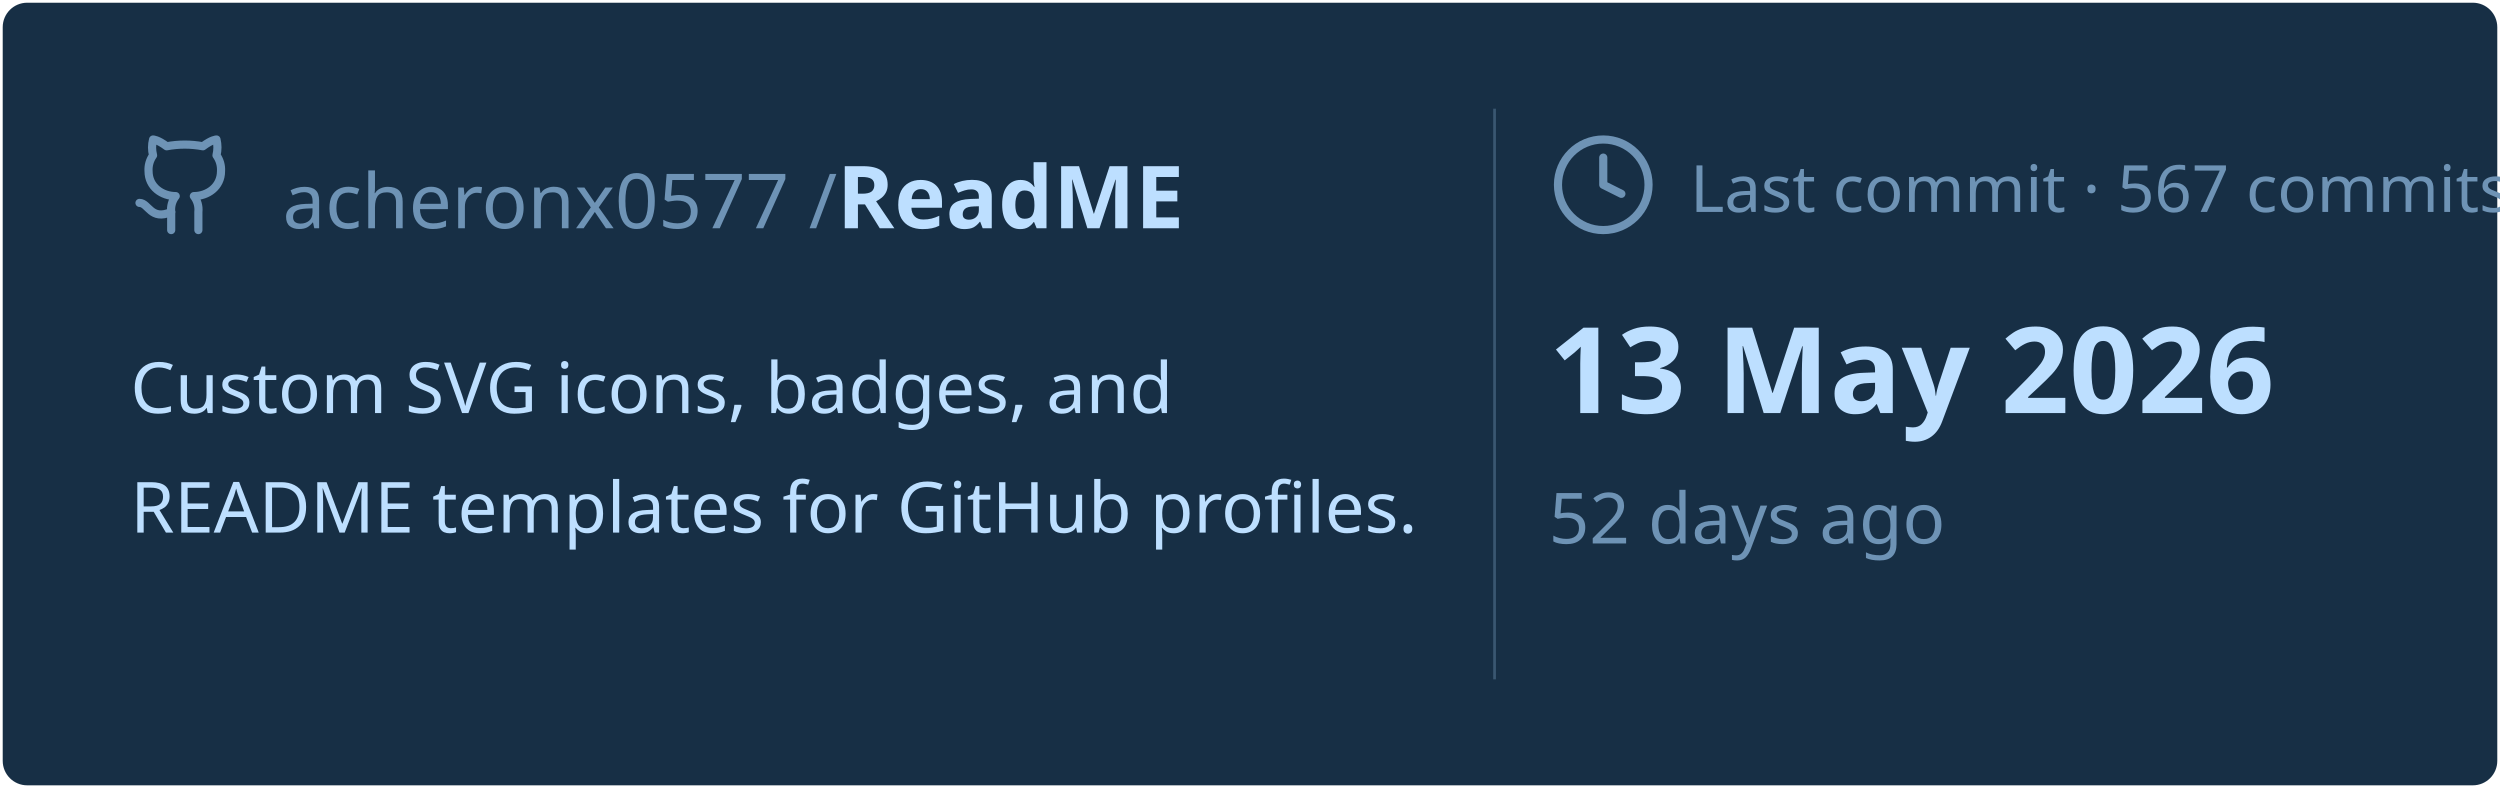
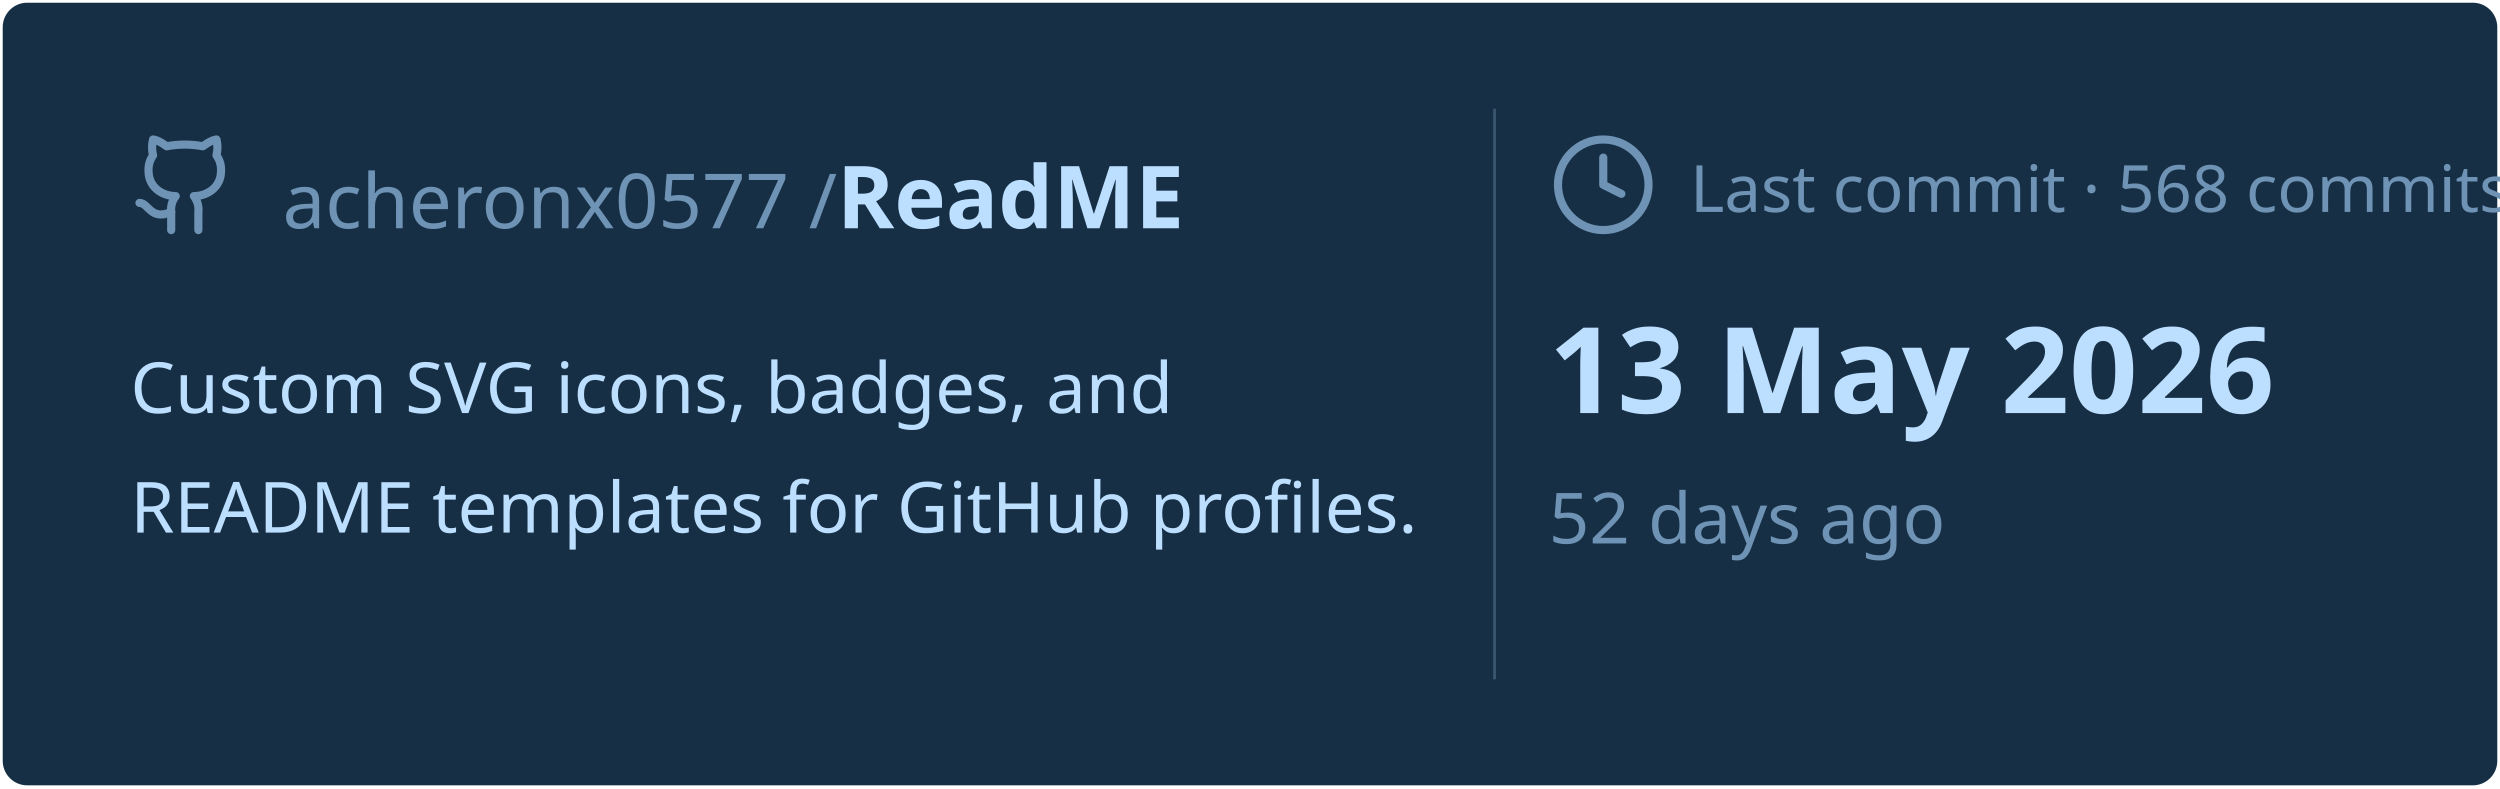
<svg xmlns="http://www.w3.org/2000/svg" viewBox="0 0 460 145" width="460px" height="145px">
  <rect stroke="#000000" stroke-opacity="0" fill="#172F45" rx="4.5" x="0.5" y="0.5" width="459" height="144" />
  <g transform="translate(24, 42)">
    <svg x="0" y="-18" width="20" height="20" viewBox="0 0 24 24" fill="none" stroke="#6E93B5" stroke-width="1.8" stroke-linecap="round" stroke-linejoin="round">
      <path d="M15 22v-4a4.8 4.8 0 0 0-1-3.5c3 0 6-2 6-5.5.08-1.25-.27-2.48-1-3.5.28-1.15.28-2.35 0-3.5 0 0-1 0-3 1.5-2.64-.5-5.36-.5-8 0C6 2 5 2 5 2c-.3 1.15-.3 2.35 0 3.5A5.403 5.403 0 0 0 4 9c0 3.5 3 5.5 6 5.5-.39.49-.68 1.05-.85 1.65-.17.6-.22 1.23-.15 1.85v4" />
      <path d="M9 18c-4.51 2-5-2-7-2" />
    </svg>
    <text x="28" y="0" font-family="&quot;Segoe UI&quot;, Ubuntu, sans-serif" font-size="14" font-weight="400" fill="#6E93B5">acheronx0577 /</text>
    <text x="130" y="0" font-family="&quot;Segoe UI&quot;, Ubuntu, sans-serif" font-size="16" font-weight="700" fill="#BDDFFF">ReadME</text>
  </g>
  <text x="24" y="76" font-family="&quot;Segoe UI&quot;, Ubuntu, sans-serif" font-size="13" font-weight="400" fill="#BDDFFF">Custom SVG icons, badges, and</text>
  <text x="24" y="98" font-family="&quot;Segoe UI&quot;, Ubuntu, sans-serif" font-size="13" font-weight="400" fill="#BDDFFF">README templates for GitHub profiles.</text>
  <line x1="275" y1="20" x2="275" y2="125" stroke="#6E93B5" stroke-width="0.5" stroke-opacity="0.4" />
  <svg x="285" y="24" width="20" height="20" viewBox="0 0 24 24" fill="none" stroke="#6E93B5" stroke-width="1.8" stroke-linecap="round" stroke-linejoin="round">
    <circle cx="12" cy="12" r="10" />
    <polyline points="12 6 12 12 16 14" />
  </svg>
-   <text x="311" y="39" font-family="&quot;Segoe UI&quot;, Ubuntu, sans-serif" font-size="12" font-weight="400" fill="#6E93B5">Last commit · 567 commits</text>
+   <text x="311" y="39" font-family="&quot;Segoe UI&quot;, Ubuntu, sans-serif" font-size="12" font-weight="400" fill="#6E93B5">Last commit · 568 commits</text>
  <text x="285" y="76" font-family="&quot;Segoe UI&quot;, Ubuntu, sans-serif" font-size="22" font-weight="700" fill="#BDDFFF">13 May 2026</text>
  <text x="285" y="100" font-family="&quot;Segoe UI&quot;, Ubuntu, sans-serif" font-size="13" font-weight="400" fill="#6E93B5">52 days ago</text>
</svg>
